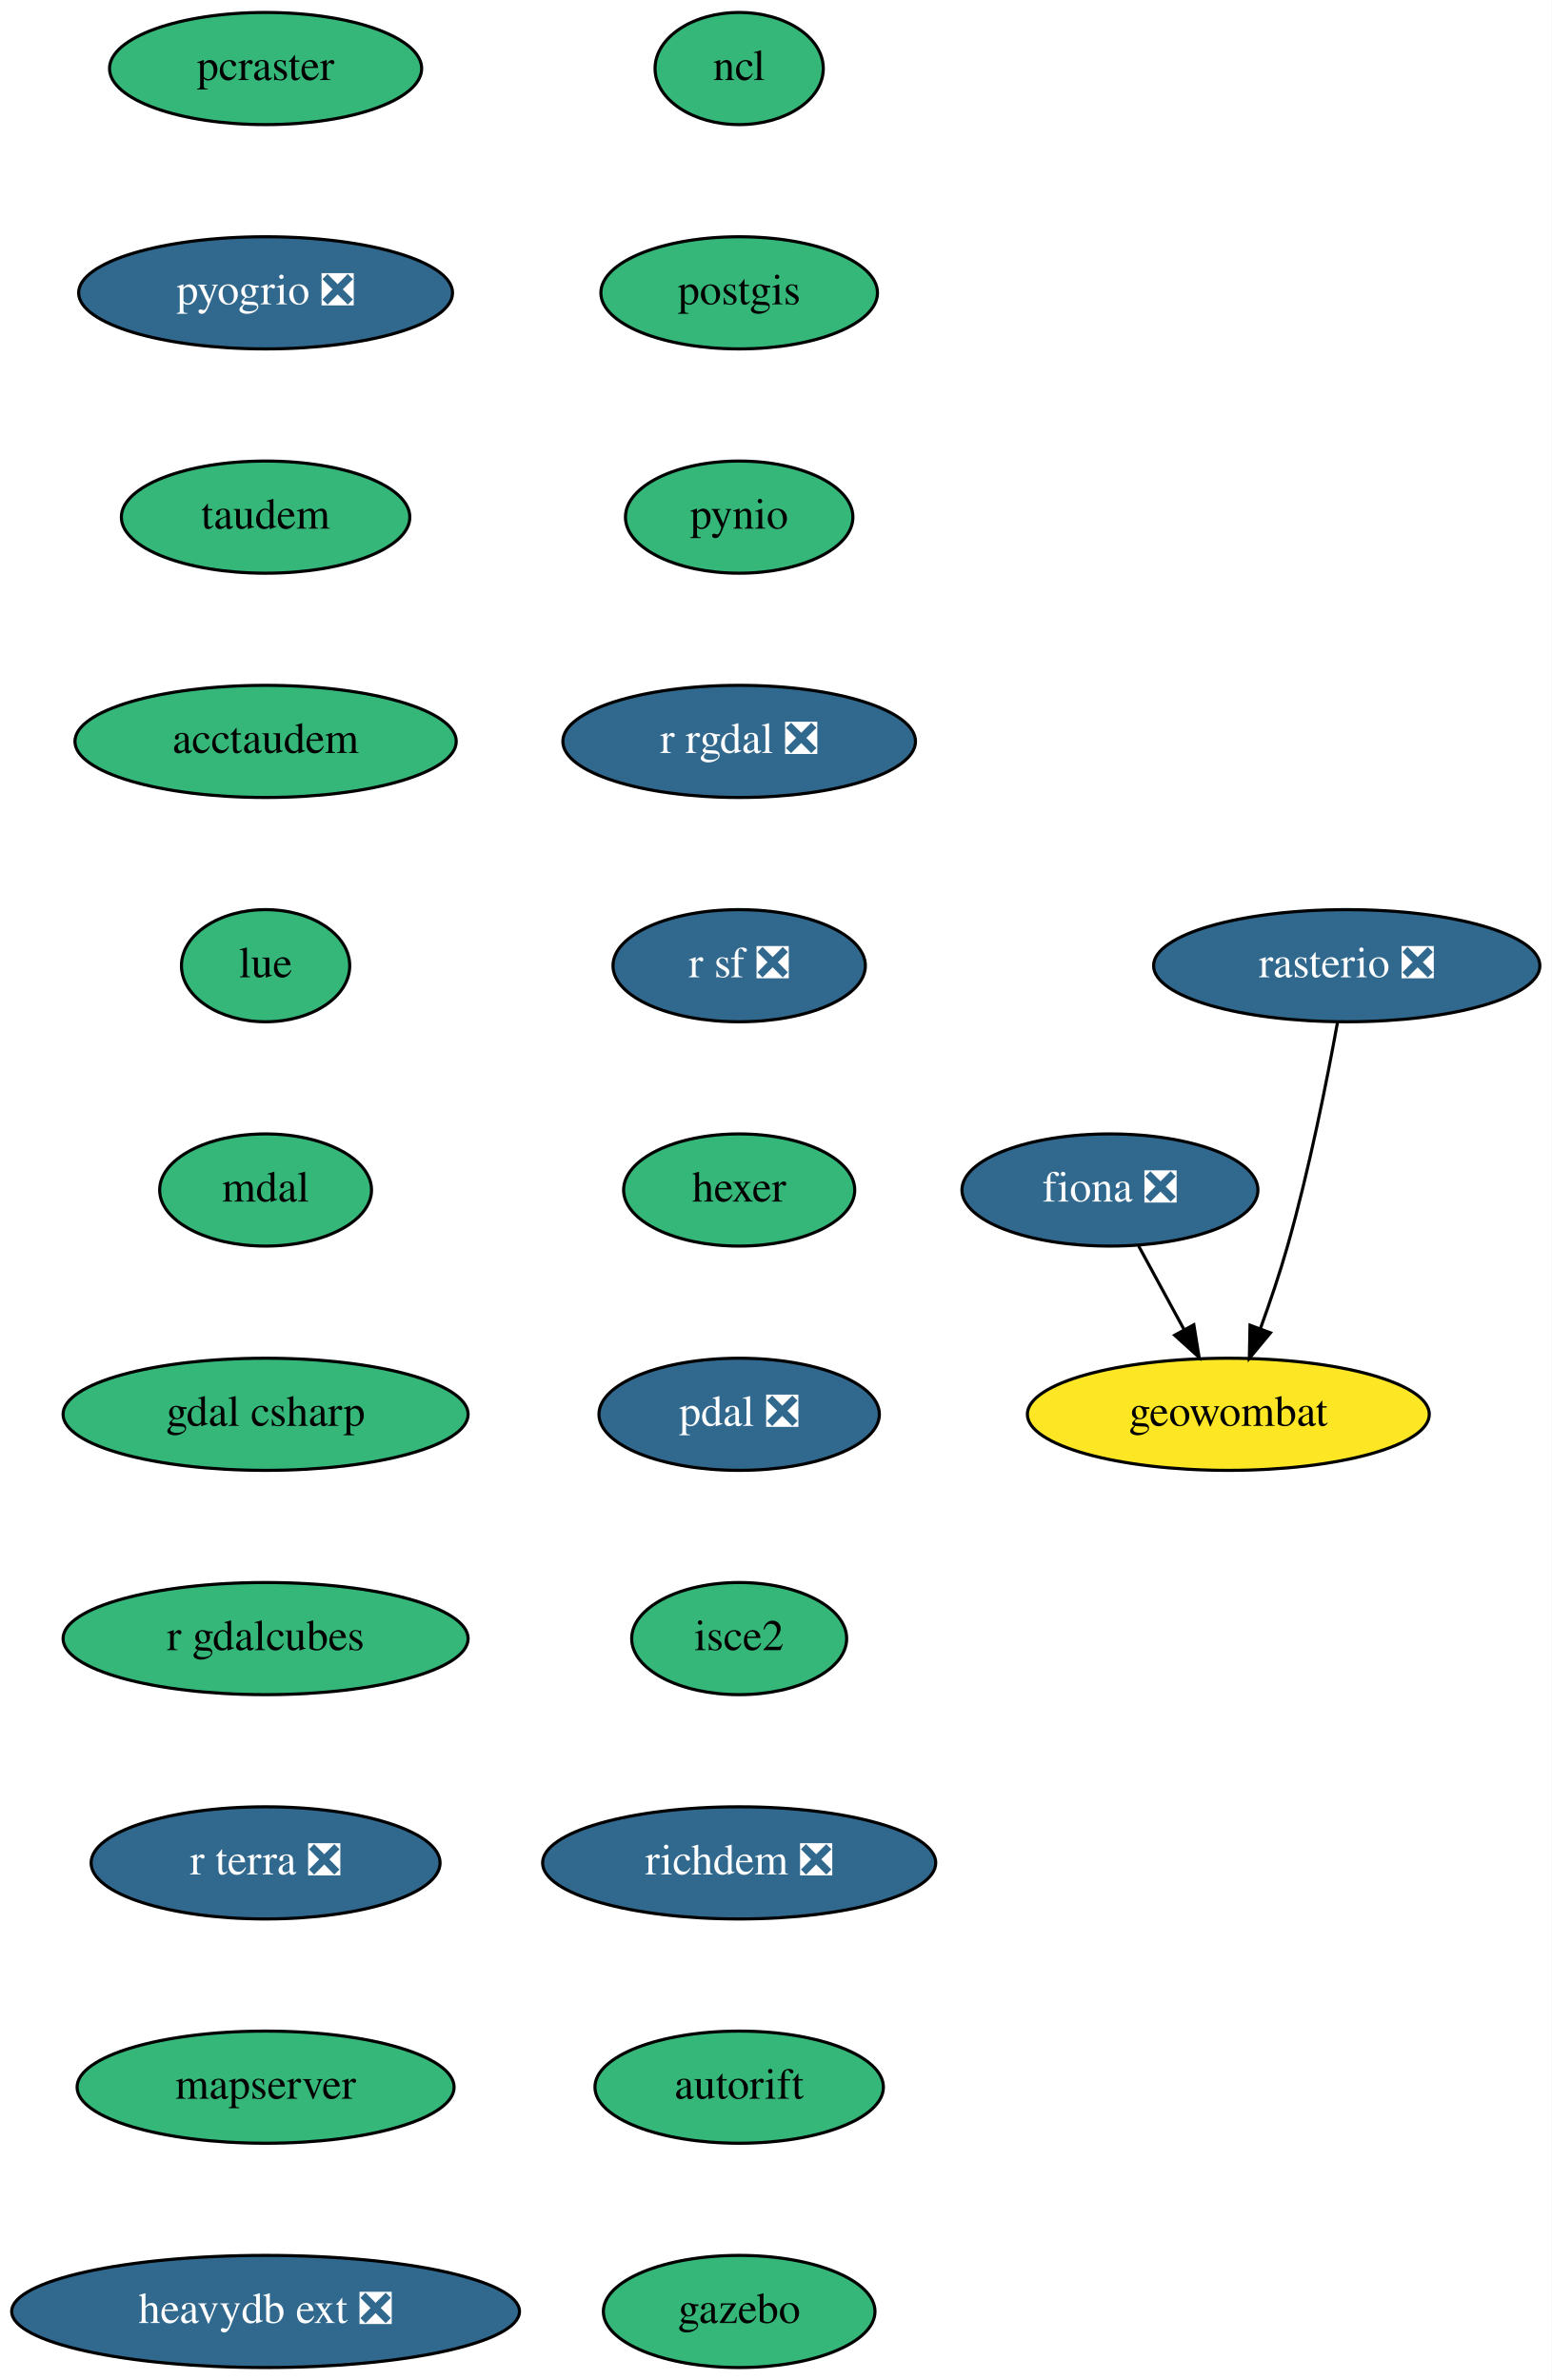
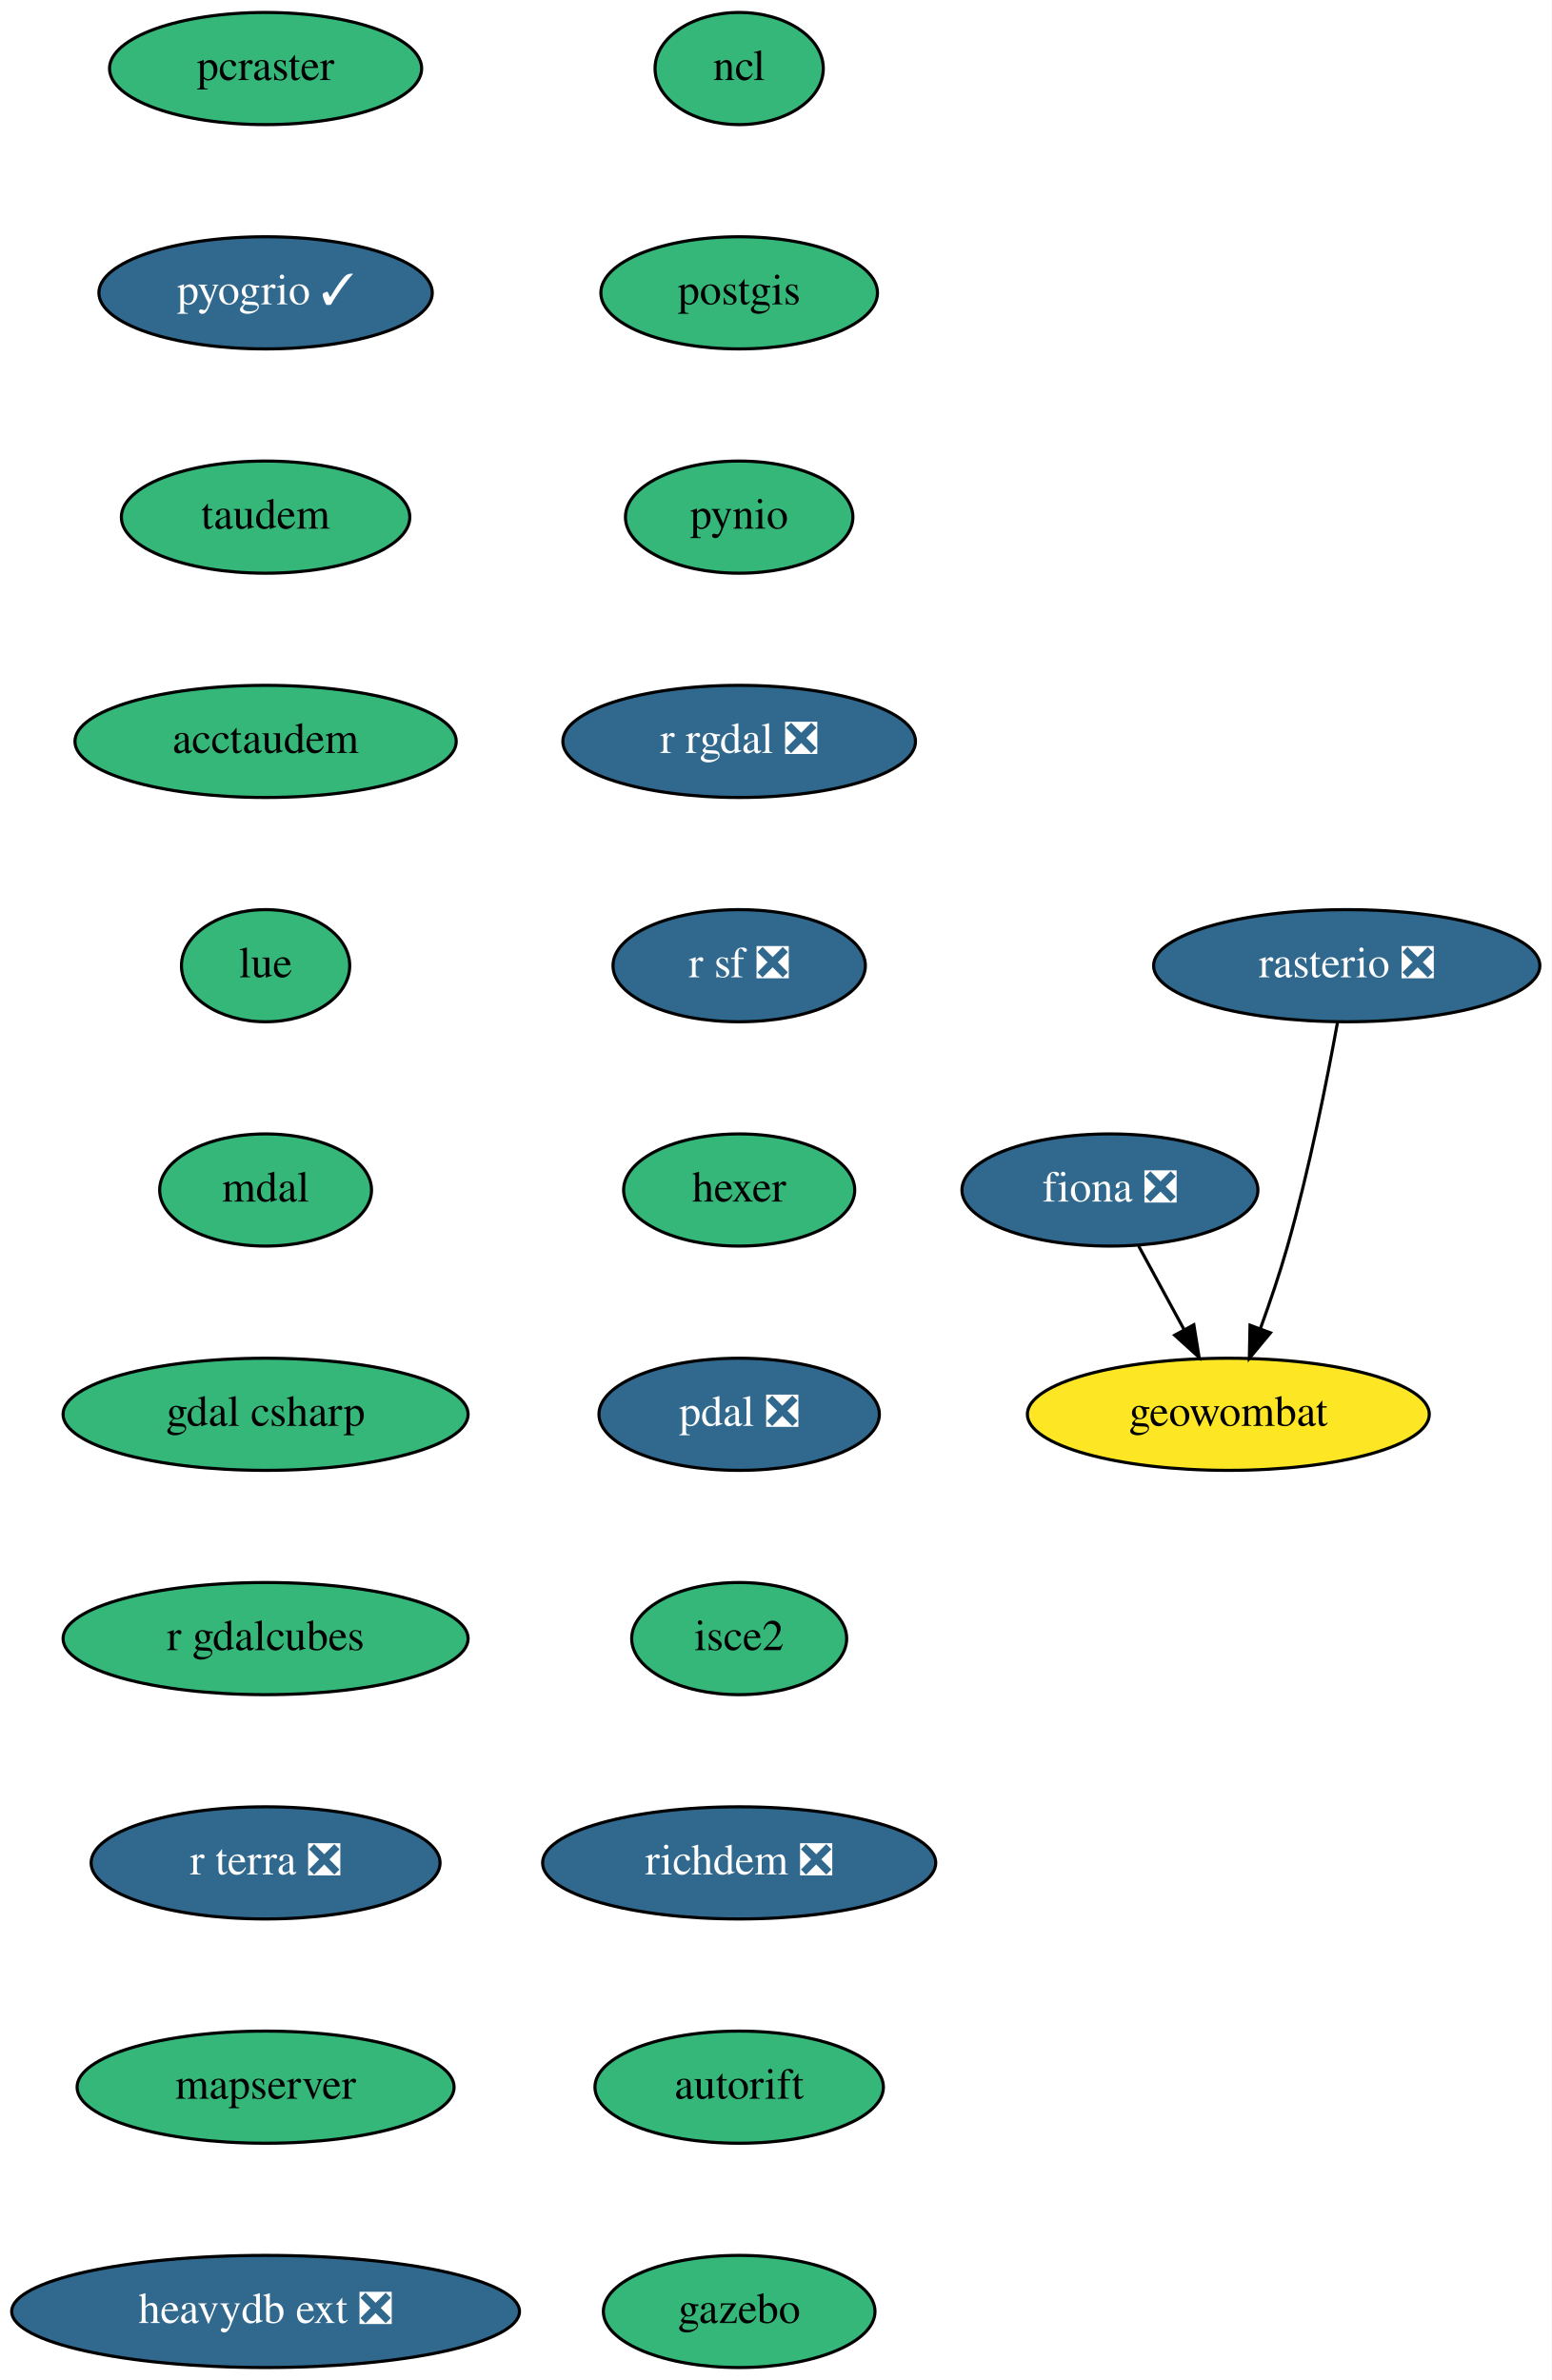
<svg xmlns="http://www.w3.org/2000/svg" xmlns:xlink="http://www.w3.org/1999/xlink" width="498pt" height="764pt" viewBox="0.00 0.00 497.99 764.00">
  <g id="graph0" class="graph" transform="scale(1 1) rotate(0) translate(4 760)">
    <polygon fill="white" stroke="none" points="-4,4 -4,-760 493.99,-760 493.99,4 -4,4" />
    <g id="node1" class="node">
      <g id="a_node1">
        <a xlink:href="https://github.com/conda-forge/fiona-feedstock/pull/202" xlink:title="fiona ❎">
          <ellipse fill="#31688e" stroke="black" cx="352.24" cy="-378" rx="47.5" ry="18" />
          <text text-anchor="middle" x="352.24" y="-374.3" font-family="Times,serif" font-size="14.00" fill="white">fiona ❎</text>
        </a>
      </g>
    </g>
    <g id="node2" class="node">
      <g id="a_node2">
        <a xlink:href="https://github.com/conda-forge/geowombat-feedstock" xlink:title="geowombat">
          <ellipse fill="#fde725" stroke="black" cx="390.24" cy="-306" rx="64.5" ry="18" />
          <text text-anchor="middle" x="390.24" y="-302.3" font-family="Times,serif" font-size="14.00">geowombat</text>
        </a>
      </g>
    </g>
    <g id="edge1" class="edge">
      <path fill="none" stroke="black" d="M361.44,-360.05C365.81,-352.01 371.13,-342.2 376.01,-333.23" />
      <polygon fill="black" stroke="black" points="379.17,-334.73 380.86,-324.28 373.02,-331.39 379.17,-334.73" />
    </g>
    <g id="node3" class="node">
      <g id="a_node3">
        <a xlink:href="https://github.com/conda-forge/ncl-feedstock" xlink:title="ncl">
          <ellipse fill="#35b779" stroke="black" cx="233.24" cy="-738" rx="27" ry="18" />
          <text text-anchor="middle" x="233.24" y="-734.3" font-family="Times,serif" font-size="14.00">ncl</text>
        </a>
      </g>
    </g>
    <g id="node4" class="node">
      <g id="a_node4">
        <a xlink:href="https://github.com/conda-forge/postgis-feedstock" xlink:title="postgis">
          <ellipse fill="#35b779" stroke="black" cx="233.24" cy="-666" rx="44.39" ry="18" />
          <text text-anchor="middle" x="233.24" y="-662.3" font-family="Times,serif" font-size="14.00">postgis</text>
        </a>
      </g>
    </g>
    <g id="node5" class="node">
      <g id="a_node5">
        <a xlink:href="https://github.com/conda-forge/pynio-feedstock" xlink:title="pynio">
          <ellipse fill="#35b779" stroke="black" cx="233.24" cy="-594" rx="36.5" ry="18" />
          <text text-anchor="middle" x="233.24" y="-590.3" font-family="Times,serif" font-size="14.00">pynio</text>
        </a>
      </g>
    </g>
    <g id="node6" class="node">
      <g id="a_node6">
        <a xlink:href="https://github.com/conda-forge/r-rgdal-feedstock/pull/63" xlink:title="r rgdal ❎">
          <ellipse fill="#31688e" stroke="black" cx="233.24" cy="-522" rx="56.59" ry="18" />
          <text text-anchor="middle" x="233.24" y="-518.3" font-family="Times,serif" font-size="14.00" fill="white">r rgdal ❎</text>
        </a>
      </g>
    </g>
    <g id="node7" class="node">
      <g id="a_node7">
        <a xlink:href="https://github.com/conda-forge/r-sf-feedstock/pull/83" xlink:title="r sf ❎">
          <ellipse fill="#31688e" stroke="black" cx="233.24" cy="-450" rx="40.5" ry="18" />
          <text text-anchor="middle" x="233.24" y="-446.3" font-family="Times,serif" font-size="14.00" fill="white">r sf ❎</text>
        </a>
      </g>
    </g>
    <g id="node8" class="node">
      <g id="a_node8">
        <a xlink:href="https://github.com/conda-forge/hexer-feedstock" xlink:title="hexer">
          <ellipse fill="#35b779" stroke="black" cx="233.24" cy="-378" rx="37.09" ry="18" />
          <text text-anchor="middle" x="233.24" y="-374.3" font-family="Times,serif" font-size="14.00">hexer</text>
        </a>
      </g>
    </g>
    <g id="node10" class="node">
      <g id="a_node10">
        <a xlink:href="https://github.com/conda-forge/pdal-feedstock/pull/191" xlink:title="pdal ❎">
          <ellipse fill="#31688e" stroke="black" cx="233.24" cy="-306" rx="45" ry="18" />
          <text text-anchor="middle" x="233.24" y="-302.3" font-family="Times,serif" font-size="14.00" fill="white">pdal ❎</text>
        </a>
      </g>
    </g>
    <g id="node9" class="node">
      <g id="a_node9">
        <a xlink:href="https://github.com/conda-forge/rasterio-feedstock/pull/258" xlink:title="rasterio ❎">
          <ellipse fill="#31688e" stroke="black" cx="428.24" cy="-450" rx="61.99" ry="18" />
          <text text-anchor="middle" x="428.24" y="-446.3" font-family="Times,serif" font-size="14.00" fill="white">rasterio ❎</text>
        </a>
      </g>
    </g>
    <g id="edge7" class="edge">
      <path fill="none" stroke="black" d="M425.27,-431.77C422,-413.72 416.25,-384.62 409.24,-360 406.77,-351.31 403.61,-341.99 400.57,-333.62" />
      <polygon fill="black" stroke="black" points="403.76,-332.15 396.99,-324 397.2,-334.59 403.76,-332.15" />
    </g>
    <g id="node11" class="node">
      <g id="a_node11">
        <a xlink:href="https://github.com/conda-forge/isce2-feedstock" xlink:title="isce2">
          <ellipse fill="#35b779" stroke="black" cx="233.24" cy="-234" rx="34.5" ry="18" />
          <text text-anchor="middle" x="233.24" y="-230.3" font-family="Times,serif" font-size="14.00">isce2</text>
        </a>
      </g>
    </g>
    <g id="node12" class="node">
      <g id="a_node12">
        <a xlink:href="https://github.com/conda-forge/richdem-feedstock/pull/19" xlink:title="richdem ❎">
          <ellipse fill="#31688e" stroke="black" cx="233.24" cy="-162" rx="63.09" ry="18" />
          <text text-anchor="middle" x="233.24" y="-158.3" font-family="Times,serif" font-size="14.00" fill="white">richdem ❎</text>
        </a>
      </g>
    </g>
    <g id="node13" class="node">
      <g id="a_node13">
        <a xlink:href="https://github.com/conda-forge/autorift-feedstock" xlink:title="autorift">
          <ellipse fill="#35b779" stroke="black" cx="233.24" cy="-90" rx="46.29" ry="18" />
          <text text-anchor="middle" x="233.24" y="-86.3" font-family="Times,serif" font-size="14.00">autorift</text>
        </a>
      </g>
    </g>
    <g id="node14" class="node">
      <g id="a_node14">
        <a xlink:href="https://github.com/conda-forge/gazebo-feedstock" xlink:title="gazebo">
          <ellipse fill="#35b779" stroke="black" cx="233.24" cy="-18" rx="43.59" ry="18" />
          <text text-anchor="middle" x="233.24" y="-14.3" font-family="Times,serif" font-size="14.00">gazebo</text>
        </a>
      </g>
    </g>
    <g id="node15" class="node">
      <g id="a_node15">
        <a xlink:href="https://github.com/conda-forge/pcraster-feedstock" xlink:title="pcraster">
          <ellipse fill="#35b779" stroke="black" cx="81.24" cy="-738" rx="50.09" ry="18" />
          <text text-anchor="middle" x="81.24" y="-734.3" font-family="Times,serif" font-size="14.00">pcraster</text>
        </a>
      </g>
    </g>
    <g id="node16" class="node">
      <g id="a_node16">
-         <a xlink:href="https://github.com/conda-forge/pyogrio-feedstock/pull/32" xlink:title="pyogrio ❎">
-           <ellipse fill="#31688e" stroke="black" cx="81.24" cy="-666" rx="60" ry="18" />
-           <text text-anchor="middle" x="81.24" y="-662.3" font-family="Times,serif" font-size="14.00" fill="white">pyogrio ❎</text>
+         <a xlink:href="https://github.com/conda-forge/pyogrio-feedstock/pull/32" xlink:title="pyogrio ✓">
+           <ellipse fill="#31688e" stroke="black" cx="81.24" cy="-666" rx="53.5" ry="18" />
+           <text text-anchor="middle" x="81.24" y="-662.3" font-family="Times,serif" font-size="14.00" fill="white">pyogrio ✓</text>
        </a>
      </g>
    </g>
    <g id="node17" class="node">
      <g id="a_node17">
        <a xlink:href="https://github.com/conda-forge/taudem-feedstock" xlink:title="taudem">
          <ellipse fill="#35b779" stroke="black" cx="81.24" cy="-594" rx="46.29" ry="18" />
          <text text-anchor="middle" x="81.24" y="-590.3" font-family="Times,serif" font-size="14.00">taudem</text>
        </a>
      </g>
    </g>
    <g id="node18" class="node">
      <g id="a_node18">
        <a xlink:href="https://github.com/conda-forge/acctaudem-feedstock" xlink:title="acctaudem">
          <ellipse fill="#35b779" stroke="black" cx="81.24" cy="-522" rx="61.19" ry="18" />
          <text text-anchor="middle" x="81.24" y="-518.3" font-family="Times,serif" font-size="14.00">acctaudem</text>
        </a>
      </g>
    </g>
    <g id="node19" class="node">
      <g id="a_node19">
        <a xlink:href="https://github.com/conda-forge/lue-feedstock" xlink:title="lue">
          <ellipse fill="#35b779" stroke="black" cx="81.24" cy="-450" rx="27" ry="18" />
          <text text-anchor="middle" x="81.24" y="-446.3" font-family="Times,serif" font-size="14.00">lue</text>
        </a>
      </g>
    </g>
    <g id="node20" class="node">
      <g id="a_node20">
        <a xlink:href="https://github.com/conda-forge/mdal-feedstock" xlink:title="mdal">
          <ellipse fill="#35b779" stroke="black" cx="81.24" cy="-378" rx="34" ry="18" />
          <text text-anchor="middle" x="81.24" y="-374.3" font-family="Times,serif" font-size="14.00">mdal</text>
        </a>
      </g>
    </g>
    <g id="node21" class="node">
      <g id="a_node21">
        <a xlink:href="https://github.com/conda-forge/gdal-csharp-feedstock" xlink:title="gdal csharp">
          <ellipse fill="#35b779" stroke="black" cx="81.24" cy="-306" rx="65" ry="18" />
          <text text-anchor="middle" x="81.24" y="-302.3" font-family="Times,serif" font-size="14.00">gdal csharp</text>
        </a>
      </g>
    </g>
    <g id="node22" class="node">
      <g id="a_node22">
        <a xlink:href="https://github.com/conda-forge/r-gdalcubes-feedstock" xlink:title="r gdalcubes">
          <ellipse fill="#35b779" stroke="black" cx="81.24" cy="-234" rx="65" ry="18" />
          <text text-anchor="middle" x="81.24" y="-230.3" font-family="Times,serif" font-size="14.00">r gdalcubes</text>
        </a>
      </g>
    </g>
    <g id="node23" class="node">
      <g id="a_node23">
        <a xlink:href="https://github.com/conda-forge/r-terra-feedstock/pull/50" xlink:title="r terra ❎">
          <ellipse fill="#31688e" stroke="black" cx="81.24" cy="-162" rx="56" ry="18" />
          <text text-anchor="middle" x="81.24" y="-158.3" font-family="Times,serif" font-size="14.00" fill="white">r terra ❎</text>
        </a>
      </g>
    </g>
    <g id="node24" class="node">
      <g id="a_node24">
        <a xlink:href="https://github.com/conda-forge/mapserver-feedstock" xlink:title="mapserver">
          <ellipse fill="#35b779" stroke="black" cx="81.24" cy="-90" rx="60.5" ry="18" />
          <text text-anchor="middle" x="81.24" y="-86.3" font-family="Times,serif" font-size="14.00">mapserver</text>
        </a>
      </g>
    </g>
    <g id="node25" class="node">
      <g id="a_node25">
        <a xlink:href="https://github.com/conda-forge/heavydb-ext-feedstock/pull/26" xlink:title="heavydb ext ❎">
          <ellipse fill="#31688e" stroke="black" cx="81.24" cy="-18" rx="81.49" ry="18" />
          <text text-anchor="middle" x="81.24" y="-14.3" font-family="Times,serif" font-size="14.00" fill="white">heavydb ext ❎</text>
        </a>
      </g>
    </g>
  </g>
</svg>
